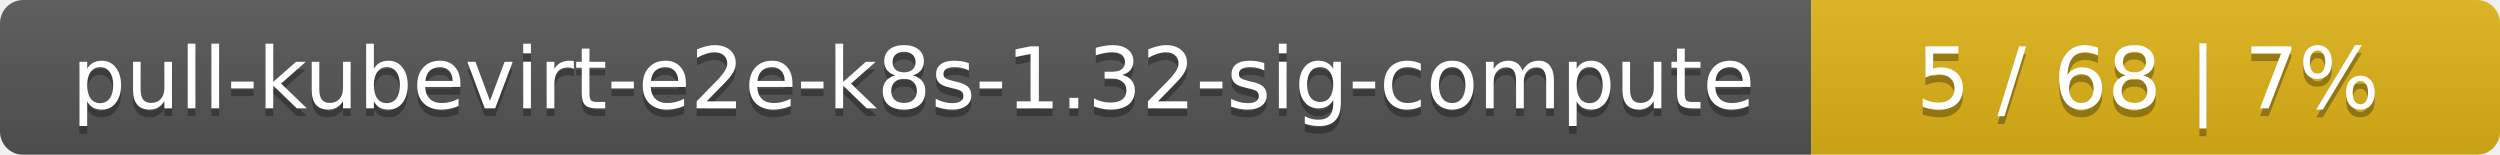
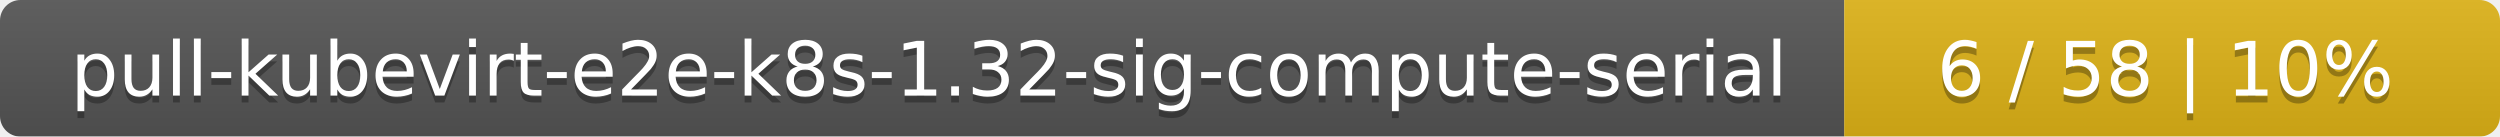
- <svg xmlns="http://www.w3.org/2000/svg" width="323" height="20">
+ <svg xmlns="http://www.w3.org/2000/svg" width="366" height="20">
  <linearGradient id="smooth" x2="0" y2="100%">
    <stop offset="0" stop-color="#bbb" stop-opacity=".1" />
    <stop offset="1" stop-opacity=".1" />
  </linearGradient>
  <mask id="round">
-     <rect width="323" height="20" rx="3" fill="#fff" />
+     <rect width="366" height="20" rx="3" fill="#fff" />
  </mask>
  <g mask="url(#round)">
-     <rect width="234" height="20" fill="#555" />
-     <rect x="234" width="89" height="20" fill="#dfb317" />
-     <rect width="323" height="20" fill="url(#smooth)" />
+     <rect width="270" height="20" fill="#555" />
+     <rect x="270" width="96" height="20" fill="#dfb317" />
+     <rect width="366" height="20" fill="url(#smooth)" />
  </g>
  <g fill="#fff" text-anchor="middle" font-family="DejaVu Sans,Verdana,Geneva,sans-serif" font-size="11">
-     <text x="118" y="15" fill="#010101" fill-opacity=".3">pull-kubevirt-e2e-k8s-1.32-sig-compute</text>
-     <text x="118" y="14">pull-kubevirt-e2e-k8s-1.32-sig-compute</text>
-     <text x="277.5" y="15" fill="#010101" fill-opacity=".3">5 / 68    |    7%</text>
-     <text x="277.5" y="14">5 / 68    |    7%</text>
+     <text x="136" y="15" fill="#010101" fill-opacity=".3">pull-kubevirt-e2e-k8s-1.32-sig-compute-serial</text>
+     <text x="136" y="14">pull-kubevirt-e2e-k8s-1.32-sig-compute-serial</text>
+     <text x="317" y="15" fill="#010101" fill-opacity=".3">6 / 58    |    10%</text>
+     <text x="317" y="14">6 / 58    |    10%</text>
  </g>
</svg>
